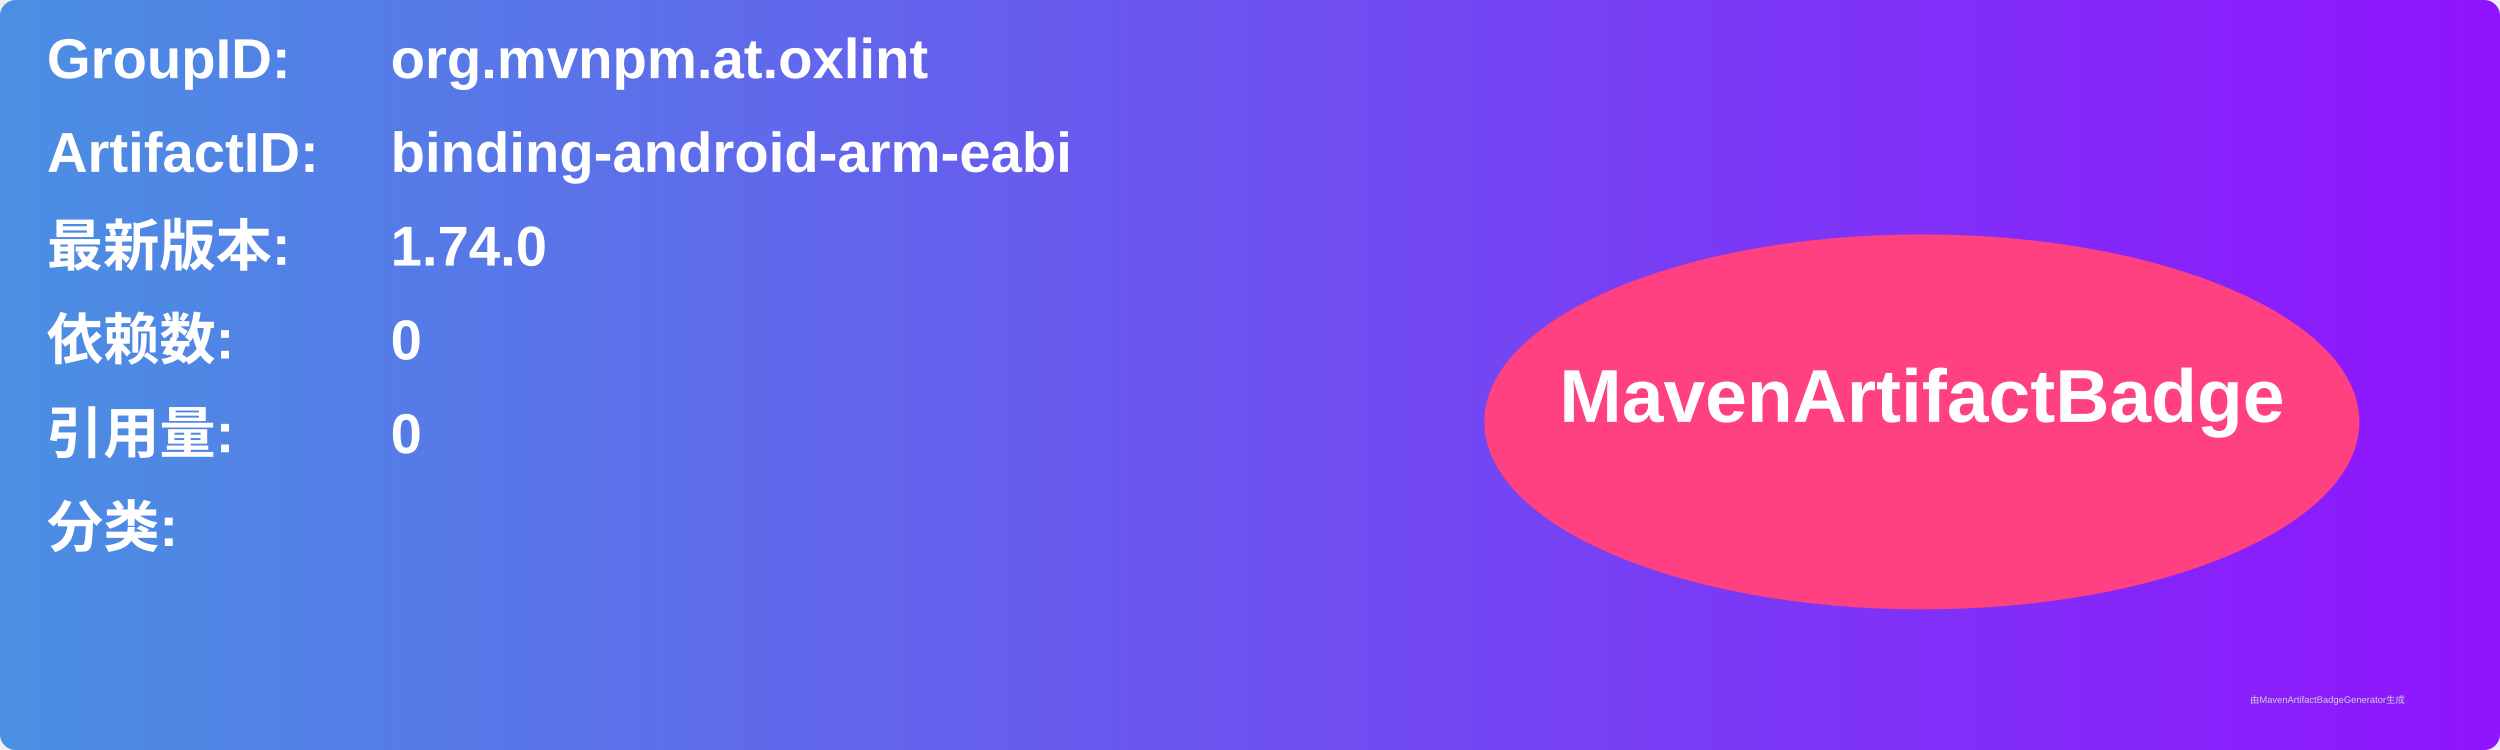
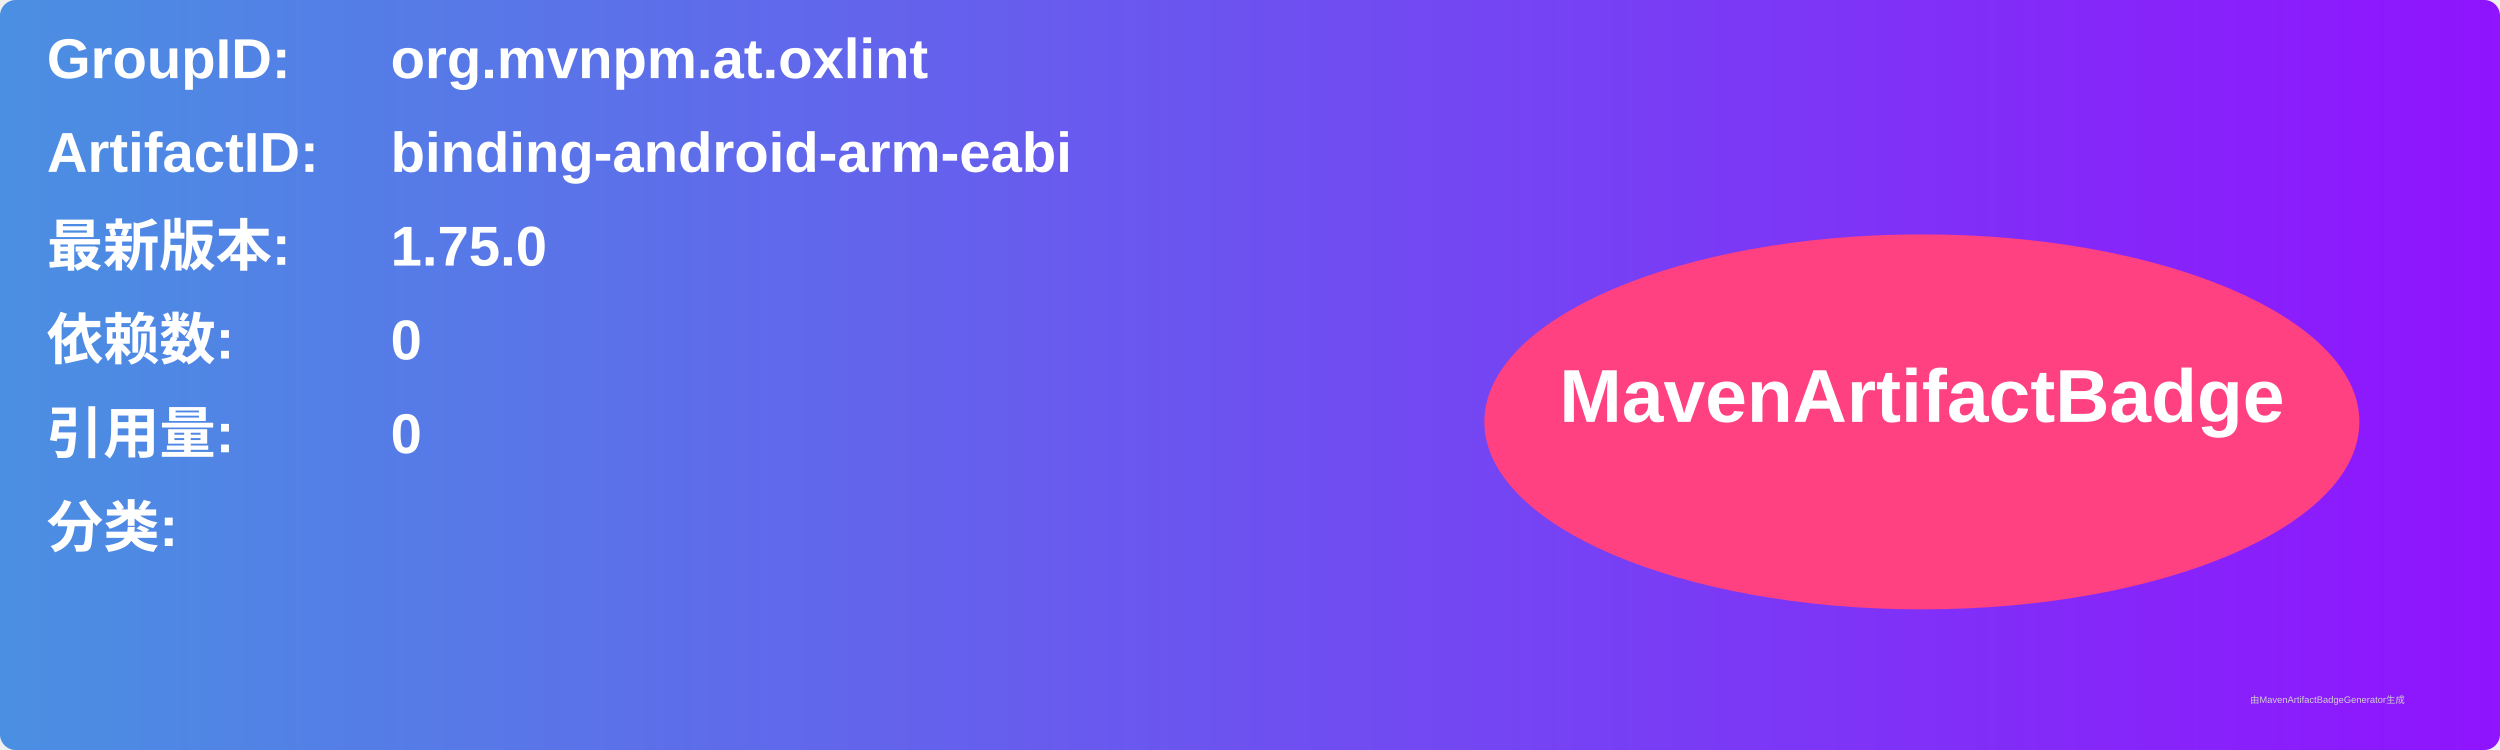
<svg xmlns="http://www.w3.org/2000/svg" width="800" height="240" viewBox="0 0 800 240">
  <linearGradient id="grad" x1="0%" y1="0%" x2="100%" y2="0%">
    <stop offset="0%" stop-color="#4a90e2" />
    <stop offset="100%" stop-color="#9013fe" />
  </linearGradient>
  <rect width="100%" height="100%" rx="5" ry="5" fill="url(#grad)" />
  <g transform="translate(15, 15)">
    <text x="0" y="10" font-family="Arial" font-size="18" fill="white" font-weight="bold" width="260">GroupID:</text>
    <text x="110" y="10" font-family="Arial" font-size="18" fill="white" font-weight="bold" width="460">org.mvnpm.at.oxlint</text>
    <text x="0" y="40" font-family="Arial" font-size="18" fill="white" font-weight="bold" width="260">ArtifactID:</text>
    <text x="110" y="40" font-family="Arial" font-size="18" fill="white" font-weight="bold" width="460">binding-android-arm-eabi</text>
    <text x="0" y="70" font-family="Arial" font-size="18" fill="white" font-weight="bold">最新版本:</text>
    <text x="110" y="70" font-family="Arial" font-size="18" fill="white" font-weight="bold">
-       <tspan font-weight="bold">1.74.0</tspan>
+       <tspan font-weight="bold">1.75.0</tspan>
    </text>
    <text x="0" y="100" font-family="Arial" font-size="18" fill="white" font-weight="bold">依赖数: </text>
    <text x="110" y="100" font-family="Arial" font-size="18" fill="white">
      <tspan font-weight="bold">0</tspan>
    </text>
    <text x="0" y="130" font-family="Arial" font-size="18" fill="white" font-weight="bold">引用量: </text>
    <text x="110" y="130" font-family="Arial" font-size="18" fill="white">
      <tspan font-weight="bold">0</tspan>
    </text>
    <text x="0" y="160" font-family="Arial" font-size="18" fill="white" font-weight="bold">分类:</text>
    <text x="10" y="190" font-family="Arial" font-size="10" fill="white">
      <tspan font-weight="bold" />
    </text>
    <ellipse cx="600" cy="120" rx="140" ry="60" fill="#ff4081" />
    <text x="600" y="120" text-anchor="middle" font-family="Arial" font-size="24" fill="white" font-weight="bold">MavenArtifactBadge</text>
  </g>
  <text x="720" y="225" font-family="Arial" font-size="3" fill="#d0d0d0">由MavenArtifactBadgeGenerator生成</text>
</svg>
